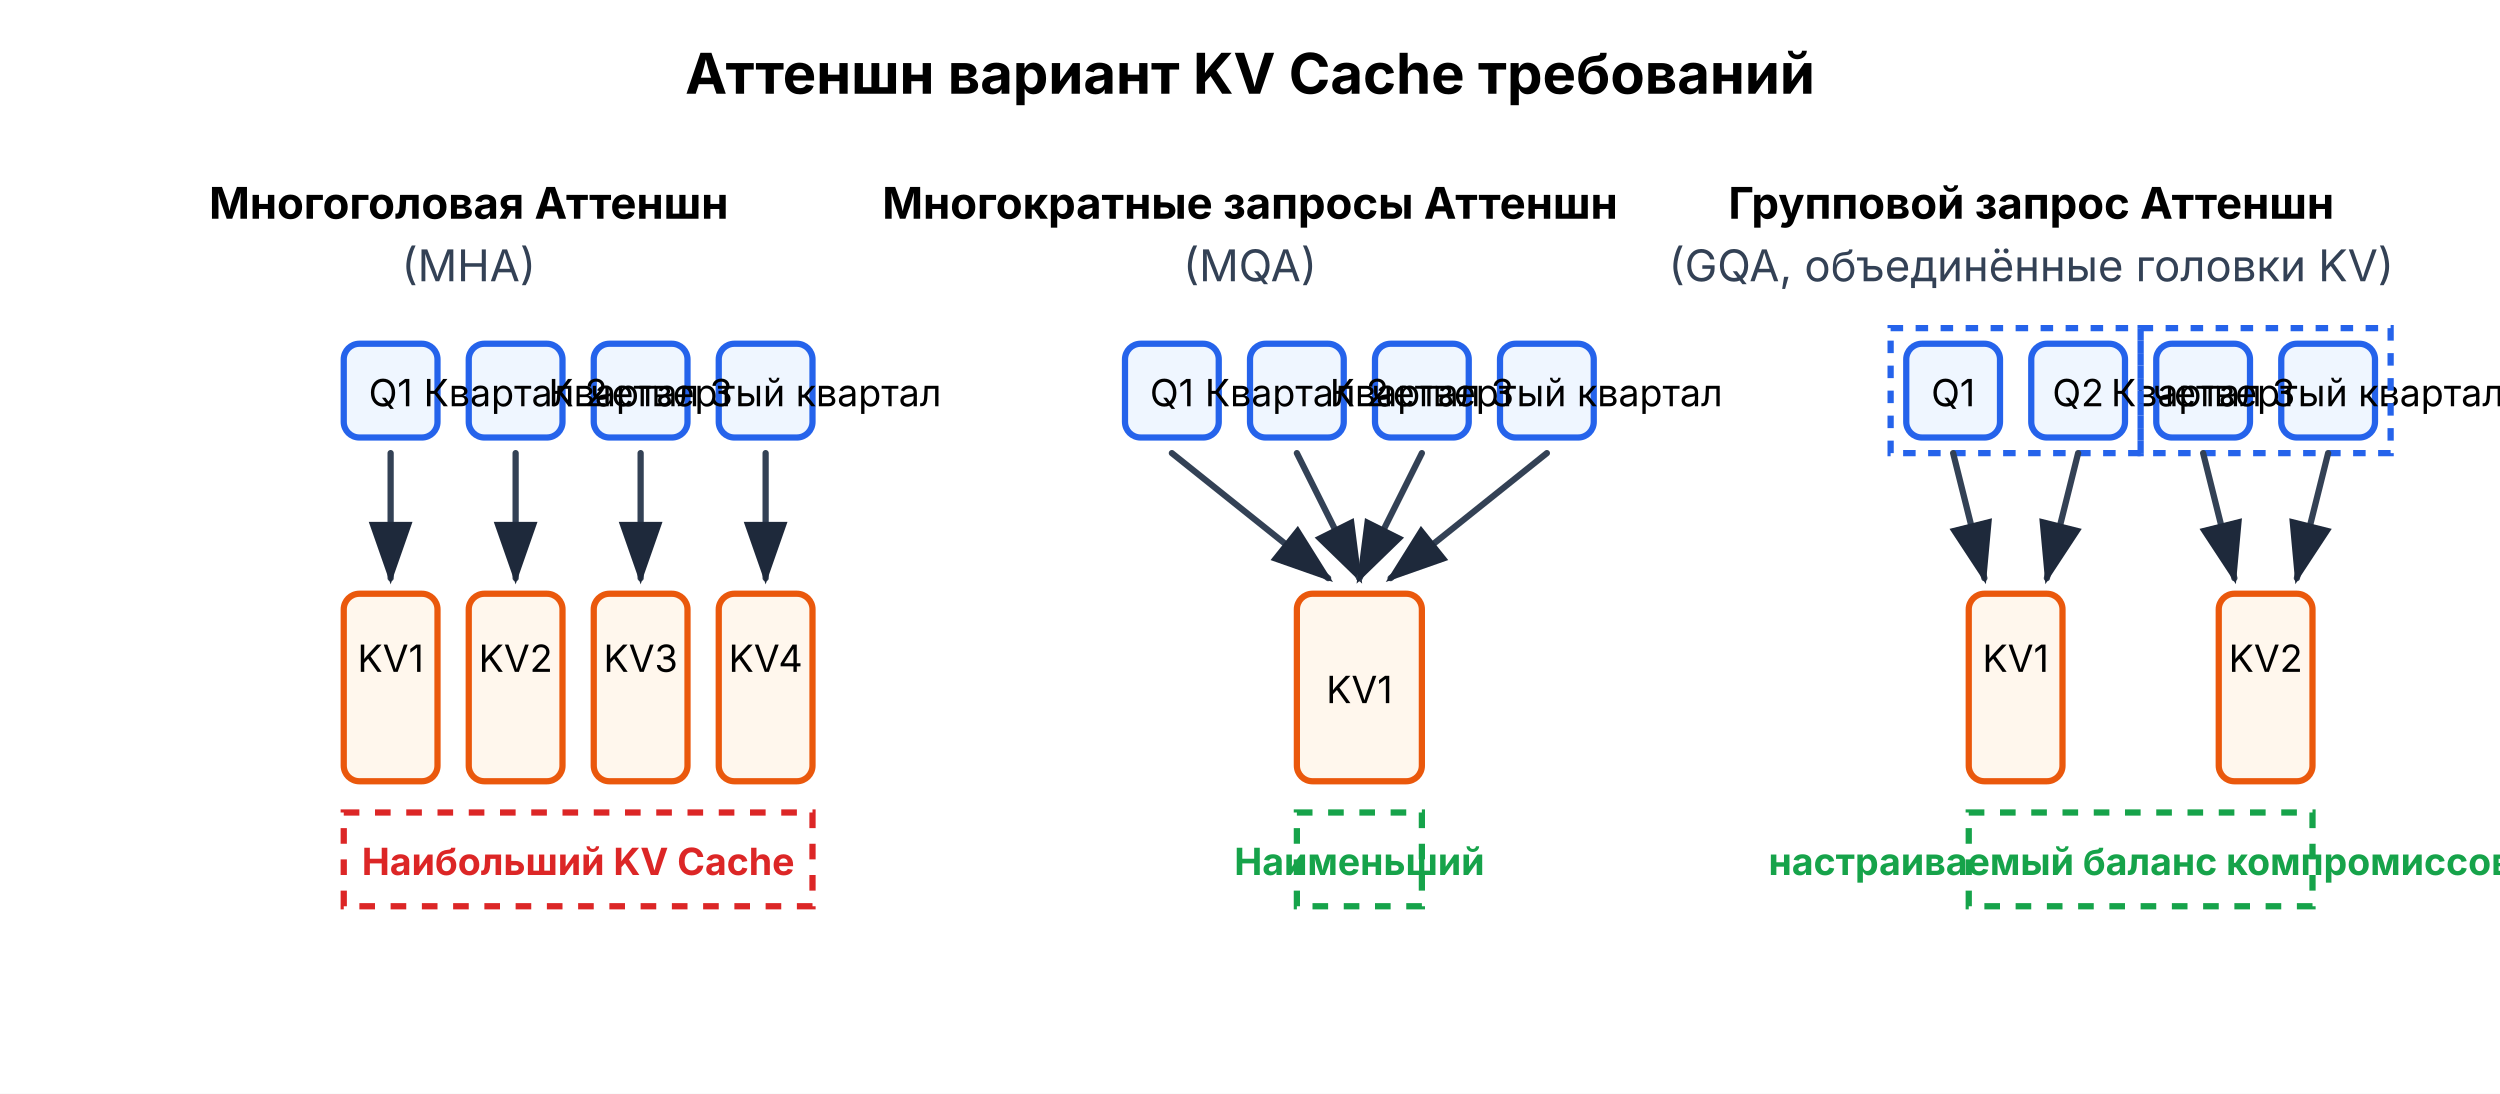
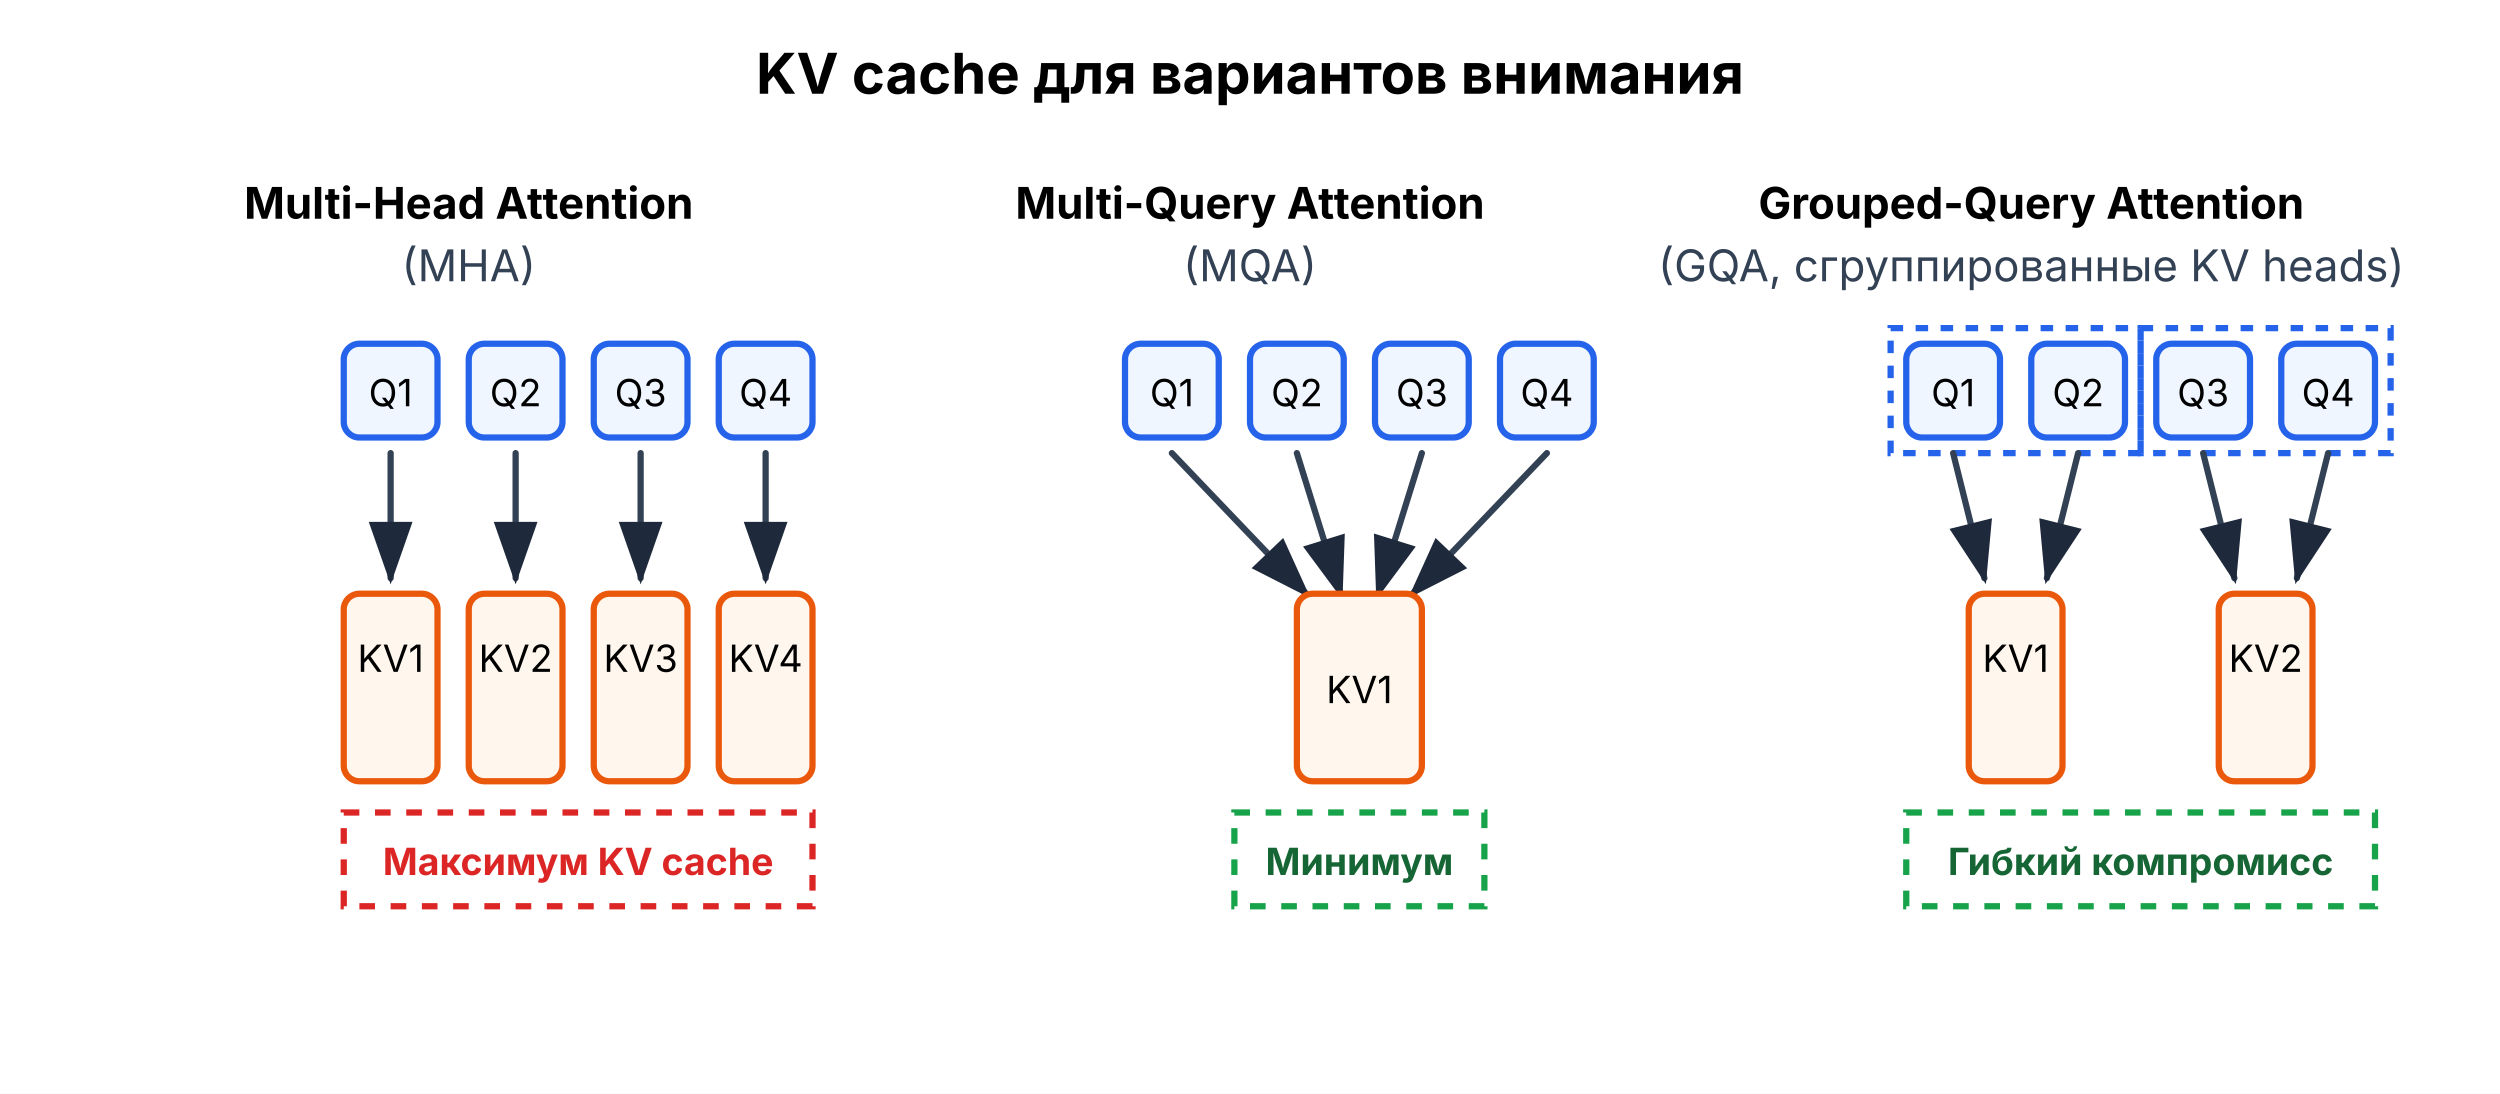
- <svg xmlns="http://www.w3.org/2000/svg" viewBox="0 0 800 350" role="img" aria-label="Attention Variants" data-visual-system="evidence-plate-v1" preserveAspectRatio="xMidYMid meet" shape-rendering="geometricPrecision" text-rendering="geometricPrecision" font-family="Inter, system-ui, sans-serif">
+ <svg xmlns="http://www.w3.org/2000/svg" viewBox="0 0 800 350" role="img" aria-label="Attention variant KV-cache requirements" data-visual-system="evidence-plate-v1" preserveAspectRatio="xMidYMid meet" shape-rendering="geometricPrecision" text-rendering="geometricPrecision" font-family="Inter, system-ui, sans-serif">
  <defs>
    <style>
      .query { fill: #eff6ff; stroke: #2563eb; stroke-width: 2; rx: 5; }
      .kv { fill: #fff7ed; stroke: #ea580c; stroke-width: 2; rx: 5; }
      .arrow { stroke: #334155; stroke-width: 2; marker-end: url(#arrowhead); }
      .text { font-family: Inter, system-ui, sans-serif; font-size: 14px; text-anchor: middle; font-weight: bold; }
      .label { font-family: Inter, system-ui, sans-serif; font-size: 12px; text-anchor: middle; }
      .title { font-family: Inter, system-ui, sans-serif; font-size: 18px; font-weight: bold; text-anchor: middle; }
      .desc { font-family: Inter, system-ui, sans-serif; font-size: 14px; text-anchor: middle; fill: #334155; }
    </style>
    <marker id="arrowhead" markerWidth="10" markerHeight="7" refX="9" refY="3.5" orient="auto">
      <polygon points="0 0, 10 3.5, 0 7" fill="#1e293b" />
    </marker>
  </defs>
  <style data-visual-system="evidence-plate-v1">
    * { animation: none !important; }
    .anim-box, .bar, .bar-text, .seq-item, .t-box, .flow { opacity: 1 !important; transform: none !important; }
    path, line, polyline { stroke-linecap: round; stroke-linejoin: round; }
  </style>
  <rect width="100%" height="100%" fill="#ffffff" />
-   <text x="400" y="30" class="title">Аттеншн вариант KV Cache требований</text>
-   <text x="150" y="70" class="text">Многоголовая Аттеншн</text>
+   <text x="400" y="30" class="title">KV cache для вариантов внимания</text>
+   <text x="150" y="70" class="text">Multi-Head Attention</text>
  <text x="150" y="90" class="desc">(MHA)</text>
  <rect x="110" y="110" width="30" height="30" class="query" />
  <rect x="150" y="110" width="30" height="30" class="query" />
  <rect x="190" y="110" width="30" height="30" class="query" />
  <rect x="230" y="110" width="30" height="30" class="query" />
  <text x="125" y="130" class="label">Q1</text>
-   <text x="165" y="130" class="label">Квартал 2</text>
-   <text x="205" y="130" class="label">Квартал 3</text>
-   <text x="245" y="130" class="label">четвертый квартал</text>
+   <text x="165" y="130" class="label">Q2</text>
+   <text x="205" y="130" class="label">Q3</text>
+   <text x="245" y="130" class="label">Q4</text>
  <line x1="125" y1="145" x2="125" y2="185" class="arrow" />
  <line x1="165" y1="145" x2="165" y2="185" class="arrow" />
  <line x1="205" y1="145" x2="205" y2="185" class="arrow" />
  <line x1="245" y1="145" x2="245" y2="185" class="arrow" />
  <rect x="110" y="190" width="30" height="60" class="kv" />
  <rect x="150" y="190" width="30" height="60" class="kv" />
  <rect x="190" y="190" width="30" height="60" class="kv" />
  <rect x="230" y="190" width="30" height="60" class="kv" />
  <text x="125" y="215" class="label">KV1</text>
  <text x="165" y="215" class="label">KV2</text>
  <text x="205" y="215" class="label">KV3</text>
  <text x="245" y="215" class="label">KV4</text>
  <rect x="110" y="260" width="150" height="30" fill="none" stroke="#dc2626" stroke-width="2" stroke-dasharray="5,5" />
-   <text x="185" y="280" class="label" font-weight="bold" fill="#dc2626">Наибольший KV Cache</text>
-   <text x="400" y="70" class="text">Многократные запросы Аттеншн</text>
+   <text x="185" y="280" class="label" font-weight="bold" fill="#dc2626">Максимум KV cache</text>
+   <text x="400" y="70" class="text">Multi-Query Attention</text>
  <text x="400" y="90" class="desc">(MQA)</text>
  <rect x="360" y="110" width="30" height="30" class="query" />
  <rect x="400" y="110" width="30" height="30" class="query" />
  <rect x="440" y="110" width="30" height="30" class="query" />
  <rect x="480" y="110" width="30" height="30" class="query" />
  <text x="375" y="130" class="label">Q1</text>
-   <text x="415" y="130" class="label">Квартал 2</text>
-   <text x="455" y="130" class="label">Квартал 3</text>
-   <text x="495" y="130" class="label">четвертый квартал</text>
-   <line x1="375" y1="145" x2="425" y2="185" class="arrow" />
-   <line x1="415" y1="145" x2="435" y2="185" class="arrow" />
-   <line x1="455" y1="145" x2="435" y2="185" class="arrow" />
-   <line x1="495" y1="145" x2="445" y2="185" class="arrow" />
+   <text x="415" y="130" class="label">Q2</text>
+   <text x="455" y="130" class="label">Q3</text>
+   <text x="495" y="130" class="label">Q4</text>
+   <line x1="375" y1="145" x2="418" y2="190" class="arrow" />
+   <line x1="415" y1="145" x2="429" y2="190" class="arrow" />
+   <line x1="455" y1="145" x2="441" y2="190" class="arrow" />
+   <line x1="495" y1="145" x2="452" y2="190" class="arrow" />
  <rect x="415" y="190" width="40" height="60" class="kv" />
  <text x="435" y="225" class="label">KV1</text>
-   <rect x="415" y="260" width="40" height="30" fill="none" stroke="#16a34a" stroke-width="2" stroke-dasharray="5,5" />
-   <text x="435" y="280" class="label" font-weight="bold" fill="#16a34a">Наименьший</text>
-   <text x="650" y="70" class="text">Групповой запрос Аттеншн</text>
-   <text x="650" y="90" class="desc">(GQA, объединённые головки KV)</text>
+   <rect x="395" y="260" width="80" height="30" fill="none" stroke="#16a34a" stroke-width="2" stroke-dasharray="5,5" />
+   <text x="435" y="280" class="label" font-weight="bold" fill="#166534">Минимум</text>
+   <text x="650" y="70" class="text">Grouped-Query Attention</text>
+   <text x="650" y="90" class="desc">(GQA, сгруппированные KV heads)</text>
  <rect x="610" y="110" width="30" height="30" class="query" />
  <rect x="650" y="110" width="30" height="30" class="query" />
  <rect x="690" y="110" width="30" height="30" class="query" />
  <rect x="730" y="110" width="30" height="30" class="query" />
  <text x="625" y="130" class="label">Q1</text>
  <text x="665" y="130" class="label">Q2</text>
-   <text x="705" y="130" class="label">Квартал 3</text>
-   <text x="745" y="130" class="label">четвертый квартал</text>
+   <text x="705" y="130" class="label">Q3</text>
+   <text x="745" y="130" class="label">Q4</text>
  <rect x="605" y="105" width="80" height="40" fill="none" stroke="#2563eb" stroke-width="2" stroke-dasharray="4,4" />
  <line x1="625" y1="145" x2="635" y2="185" class="arrow" />
  <line x1="665" y1="145" x2="655" y2="185" class="arrow" />
  <rect x="630" y="190" width="30" height="60" class="kv" />
  <text x="645" y="215" class="label">KV1</text>
  <rect x="685" y="105" width="80" height="40" fill="none" stroke="#2563eb" stroke-width="2" stroke-dasharray="4,4" />
  <line x1="705" y1="145" x2="715" y2="185" class="arrow" />
  <line x1="745" y1="145" x2="735" y2="185" class="arrow" />
  <rect x="710" y="190" width="30" height="60" class="kv" />
  <text x="725" y="215" class="label">KV2</text>
-   <rect x="630" y="260" width="110" height="30" fill="none" stroke="#16a34a" stroke-width="2" stroke-dasharray="5,5" />
-   <text x="685" y="280" class="label" font-weight="bold" fill="#16a34a">настраиваемый баланс компромиссов</text>
+   <rect x="610" y="260" width="150" height="30" fill="none" stroke="#16a34a" stroke-width="2" stroke-dasharray="5,5" />
+   <text x="685" y="280" class="label" font-weight="bold" fill="#166534">Гибкий компромисс</text>
</svg>
